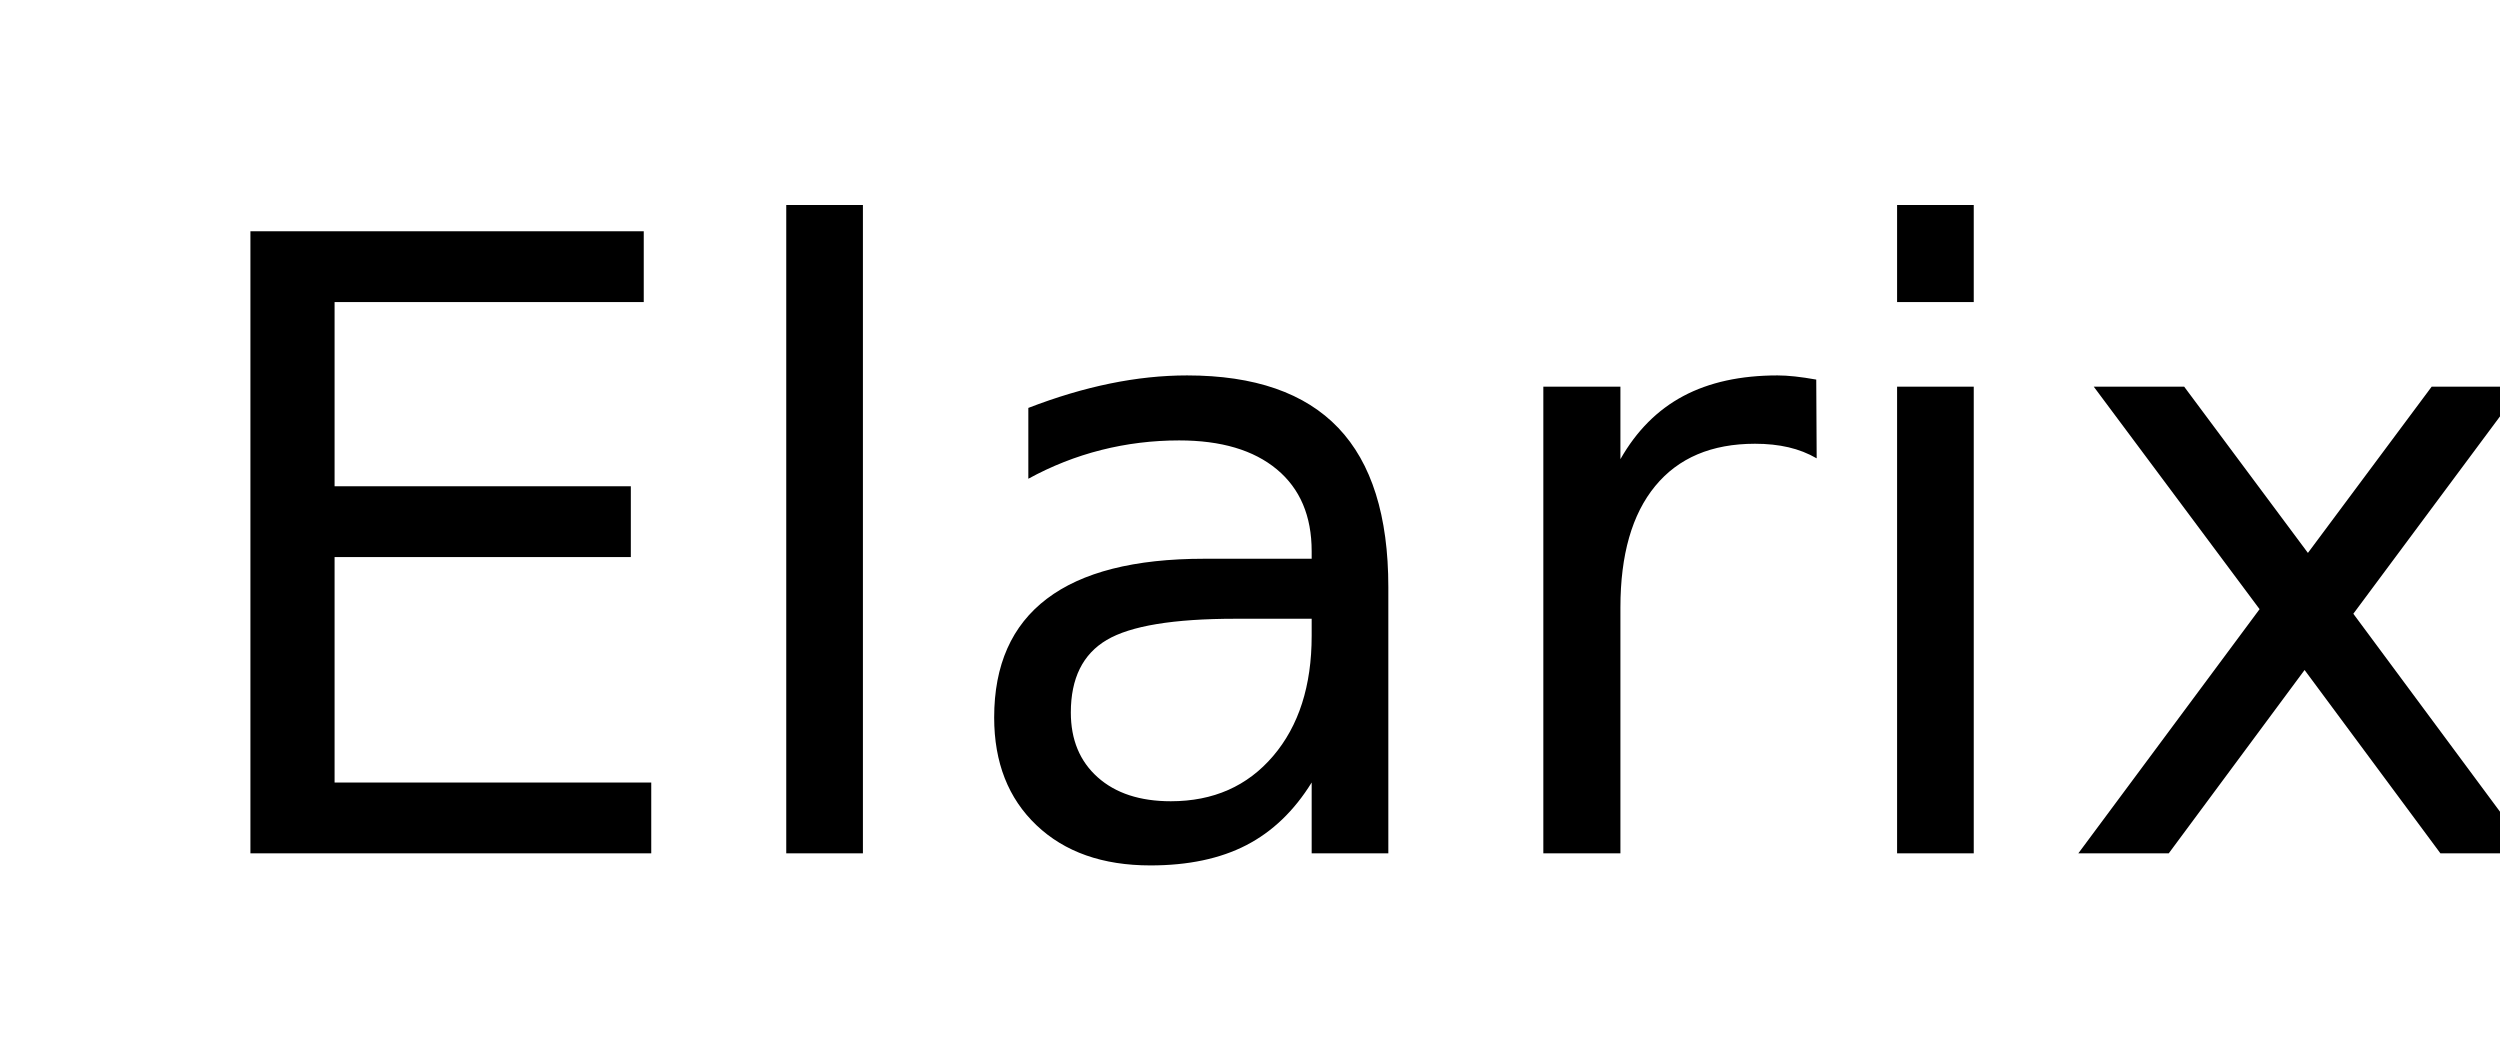
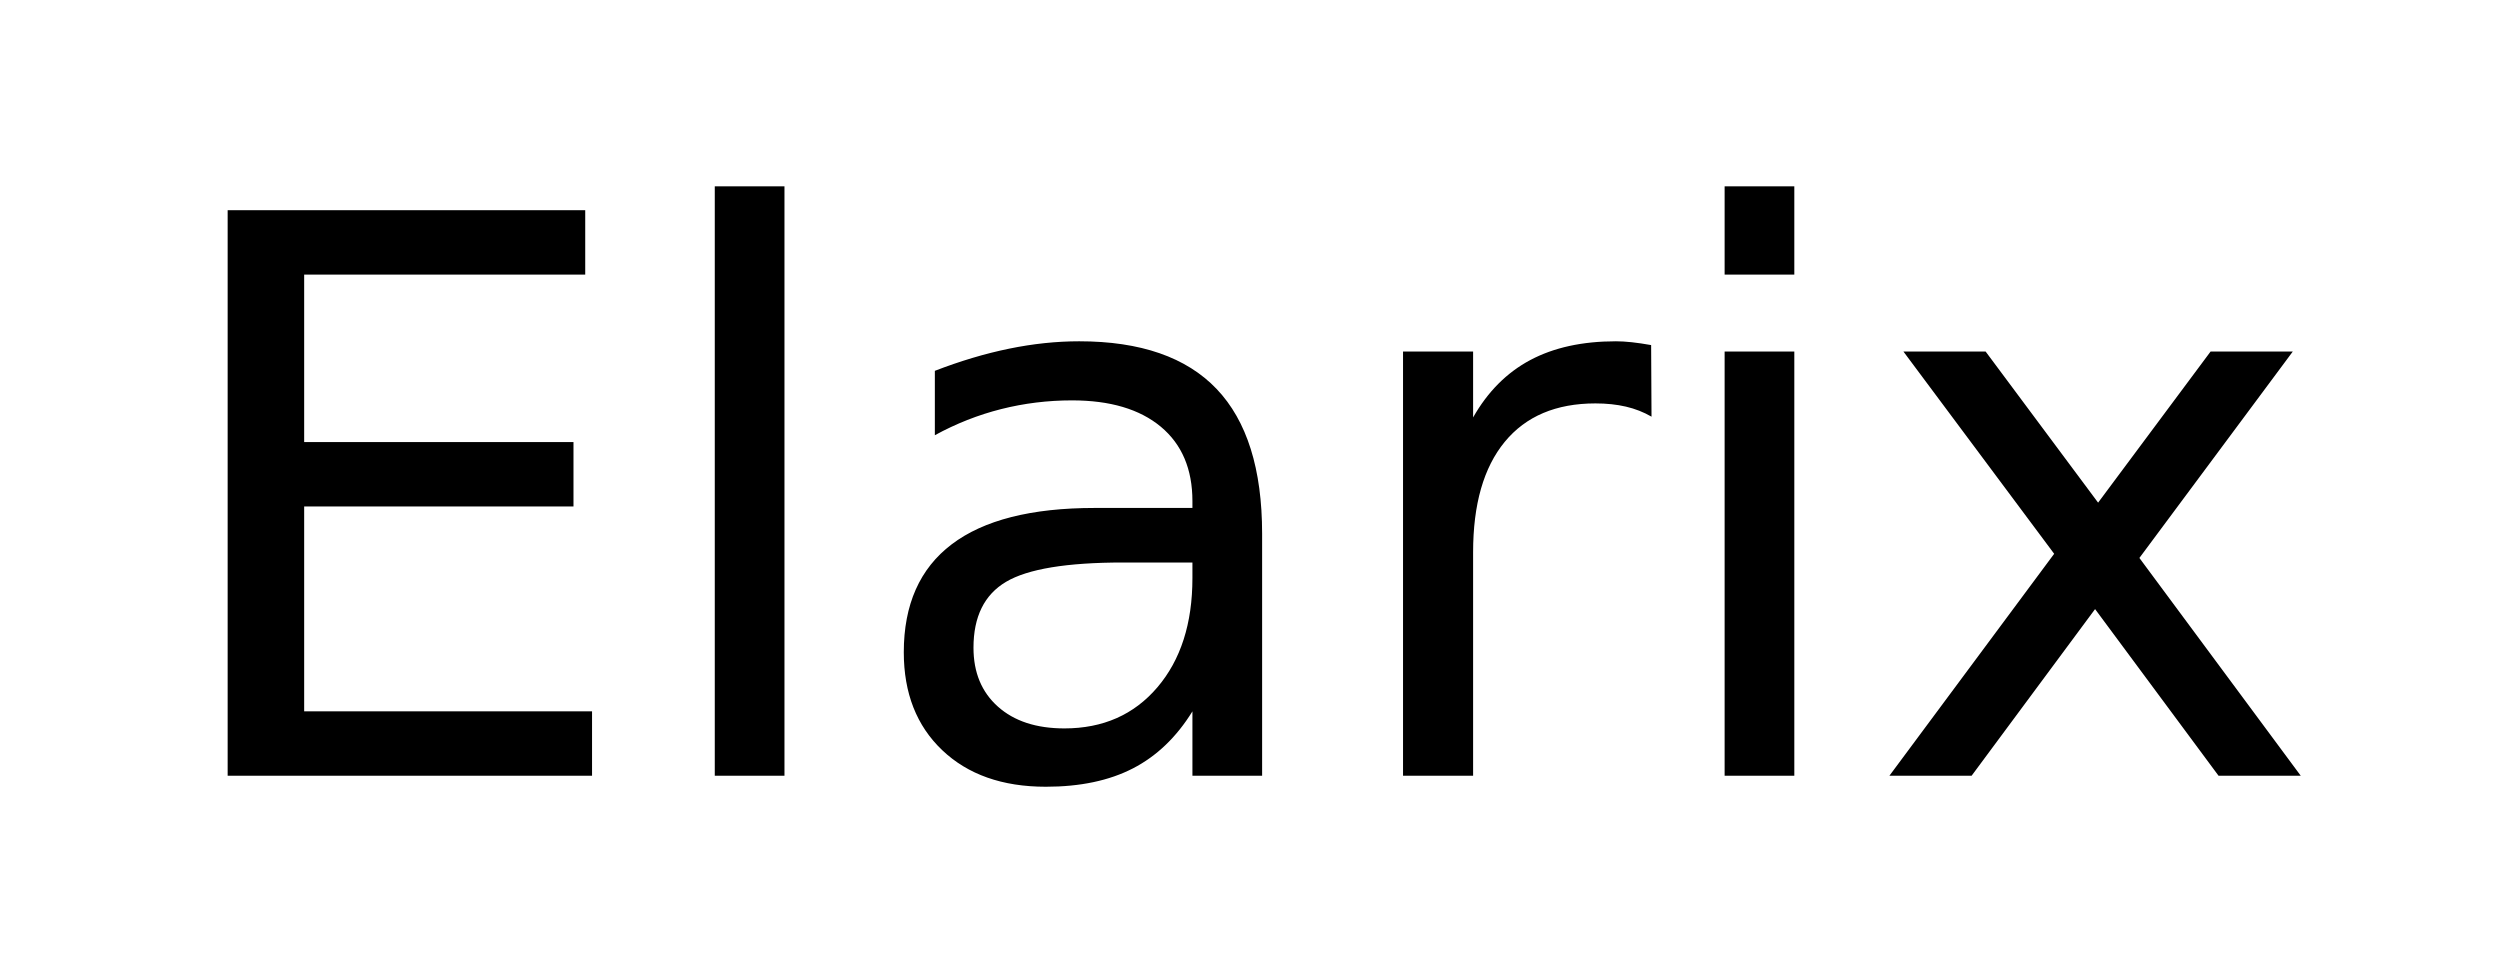
- <svg xmlns="http://www.w3.org/2000/svg" width="1500px" height="633px">
+ <svg xmlns="http://www.w3.org/2000/svg" width="1650px" height="633px">
  <text x="100" y="512" style="font-family: DejaVu Sans; font-size: 512px;">Elarix</text>
</svg>
